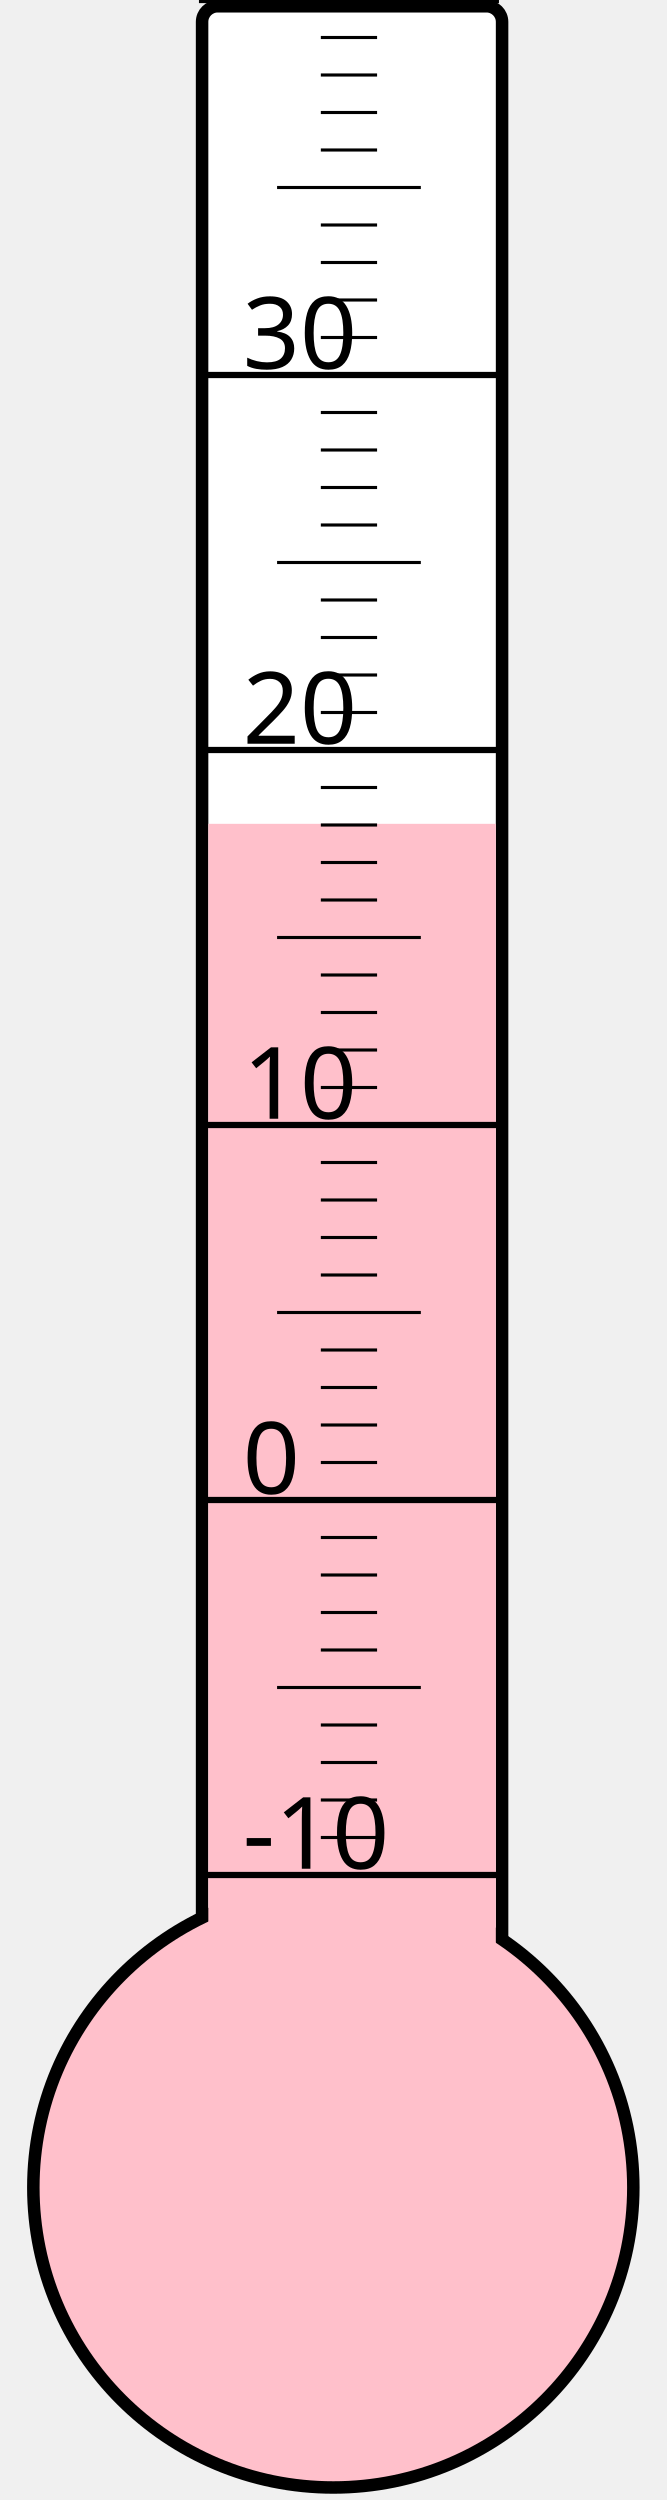
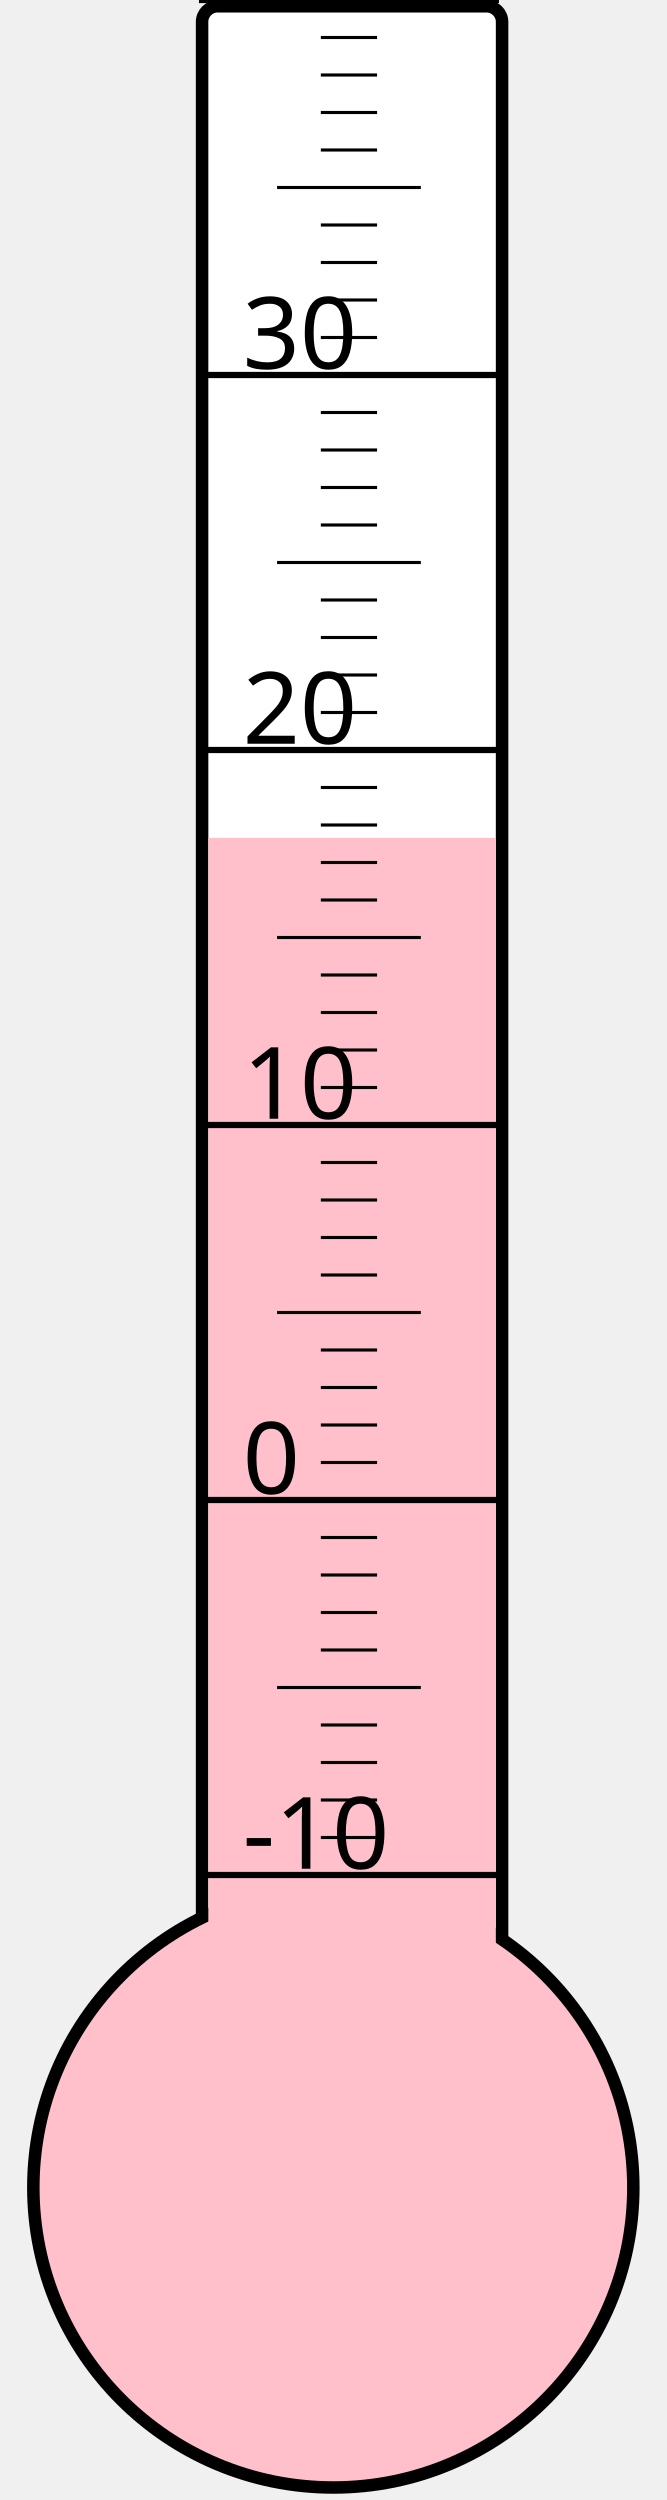
<svg xmlns="http://www.w3.org/2000/svg" width="40px" height="150px" viewBox="0 0 200 800">
  <rect width="200" height="800" x="0" y="0" style="fill: #ffffeb; fill-opacity: 0;" />
  <rect width="96" height="680" x="58" y="2" rx="5" ry="5" style="fill: white; fill-opacity: 1; stroke: black; stroke-width: 4;" />
  <circle cx="100" cy="700" r="96" style="fill: pink; stroke: black; stroke-width: 4;" />
-   <rect width="92" height="436.375" x="60" y="263.625" style="fill: pink; fill-opacity: 1; stroke-width: 0;" />
+   <rect width="92" height="431.875" x="60" y="268.125" style="fill: pink; fill-opacity: 1; stroke-width: 0;" />
  <text x="71" y="598" style="font-family: sans-serif; font-size: 24pt;">-10</text>
  <text x="71" y="478" style="font-family: sans-serif; font-size: 24pt;">0</text>
  <text x="71" y="358" style="font-family: sans-serif; font-size: 24pt;">10</text>
  <text x="71" y="238" style="font-family: sans-serif; font-size: 24pt;">20</text>
  <text x="71" y="118" style="font-family: sans-serif; font-size: 24pt;">30</text>
  <g style="stroke: black;">
    <line x1="57" y1="600" x2="153" y2="600" style="stroke-width: 2;" />
    <line x1="96" y1="588" x2="114" y2="588" style="stroke-width: 1;" />
    <line x1="96" y1="576" x2="114" y2="576" style="stroke-width: 1;" />
    <line x1="96" y1="564" x2="114" y2="564" style="stroke-width: 1;" />
    <line x1="96" y1="552" x2="114" y2="552" style="stroke-width: 1;" />
    <line x1="82" y1="540" x2="128" y2="540" style="stroke-width: 1;" />
    <line x1="96" y1="528" x2="114" y2="528" style="stroke-width: 1;" />
    <line x1="96" y1="516" x2="114" y2="516" style="stroke-width: 1;" />
    <line x1="96" y1="504" x2="114" y2="504" style="stroke-width: 1;" />
    <line x1="96" y1="492" x2="114" y2="492" style="stroke-width: 1;" />
    <line x1="57" y1="480" x2="153" y2="480" style="stroke-width: 2;" />
    <line x1="96" y1="468" x2="114" y2="468" style="stroke-width: 1;" />
    <line x1="96" y1="456" x2="114" y2="456" style="stroke-width: 1;" />
    <line x1="96" y1="444" x2="114" y2="444" style="stroke-width: 1;" />
    <line x1="96" y1="432" x2="114" y2="432" style="stroke-width: 1;" />
    <line x1="82" y1="420" x2="128" y2="420" style="stroke-width: 1;" />
    <line x1="96" y1="408" x2="114" y2="408" style="stroke-width: 1;" />
    <line x1="96" y1="396" x2="114" y2="396" style="stroke-width: 1;" />
    <line x1="96" y1="384" x2="114" y2="384" style="stroke-width: 1;" />
    <line x1="96" y1="372" x2="114" y2="372" style="stroke-width: 1;" />
    <line x1="57" y1="360" x2="153" y2="360" style="stroke-width: 2;" />
    <line x1="96" y1="348" x2="114" y2="348" style="stroke-width: 1;" />
    <line x1="96" y1="336" x2="114" y2="336" style="stroke-width: 1;" />
    <line x1="96" y1="324" x2="114" y2="324" style="stroke-width: 1;" />
    <line x1="96" y1="312" x2="114" y2="312" style="stroke-width: 1;" />
    <line x1="82" y1="300" x2="128" y2="300" style="stroke-width: 1;" />
    <line x1="96" y1="288" x2="114" y2="288" style="stroke-width: 1;" />
    <line x1="96" y1="276" x2="114" y2="276" style="stroke-width: 1;" />
    <line x1="96" y1="264" x2="114" y2="264" style="stroke-width: 1;" />
    <line x1="96" y1="252" x2="114" y2="252" style="stroke-width: 1;" />
    <line x1="57" y1="240" x2="153" y2="240" style="stroke-width: 2;" />
    <line x1="96" y1="228" x2="114" y2="228" style="stroke-width: 1;" />
    <line x1="96" y1="216" x2="114" y2="216" style="stroke-width: 1;" />
    <line x1="96" y1="204" x2="114" y2="204" style="stroke-width: 1;" />
    <line x1="96" y1="192" x2="114" y2="192" style="stroke-width: 1;" />
    <line x1="82" y1="180" x2="128" y2="180" style="stroke-width: 1;" />
    <line x1="96" y1="168" x2="114" y2="168" style="stroke-width: 1;" />
    <line x1="96" y1="156" x2="114" y2="156" style="stroke-width: 1;" />
    <line x1="96" y1="144" x2="114" y2="144" style="stroke-width: 1;" />
    <line x1="96" y1="132" x2="114" y2="132" style="stroke-width: 1;" />
    <line x1="57" y1="120" x2="153" y2="120" style="stroke-width: 2;" />
    <line x1="96" y1="108" x2="114" y2="108" style="stroke-width: 1;" />
    <line x1="96" y1="96" x2="114" y2="96" style="stroke-width: 1;" />
    <line x1="96" y1="84" x2="114" y2="84" style="stroke-width: 1;" />
    <line x1="96" y1="72" x2="114" y2="72" style="stroke-width: 1;" />
    <line x1="82" y1="60" x2="128" y2="60" style="stroke-width: 1;" />
    <line x1="96" y1="48" x2="114" y2="48" style="stroke-width: 1;" />
    <line x1="96" y1="36" x2="114" y2="36" style="stroke-width: 1;" />
    <line x1="96" y1="24" x2="114" y2="24" style="stroke-width: 1;" />
    <line x1="96" y1="12" x2="114" y2="12" style="stroke-width: 1;" />
    <line x1="57" y1="0" x2="153" y2="0" style="stroke-width: 2;" />
  </g>
</svg>
